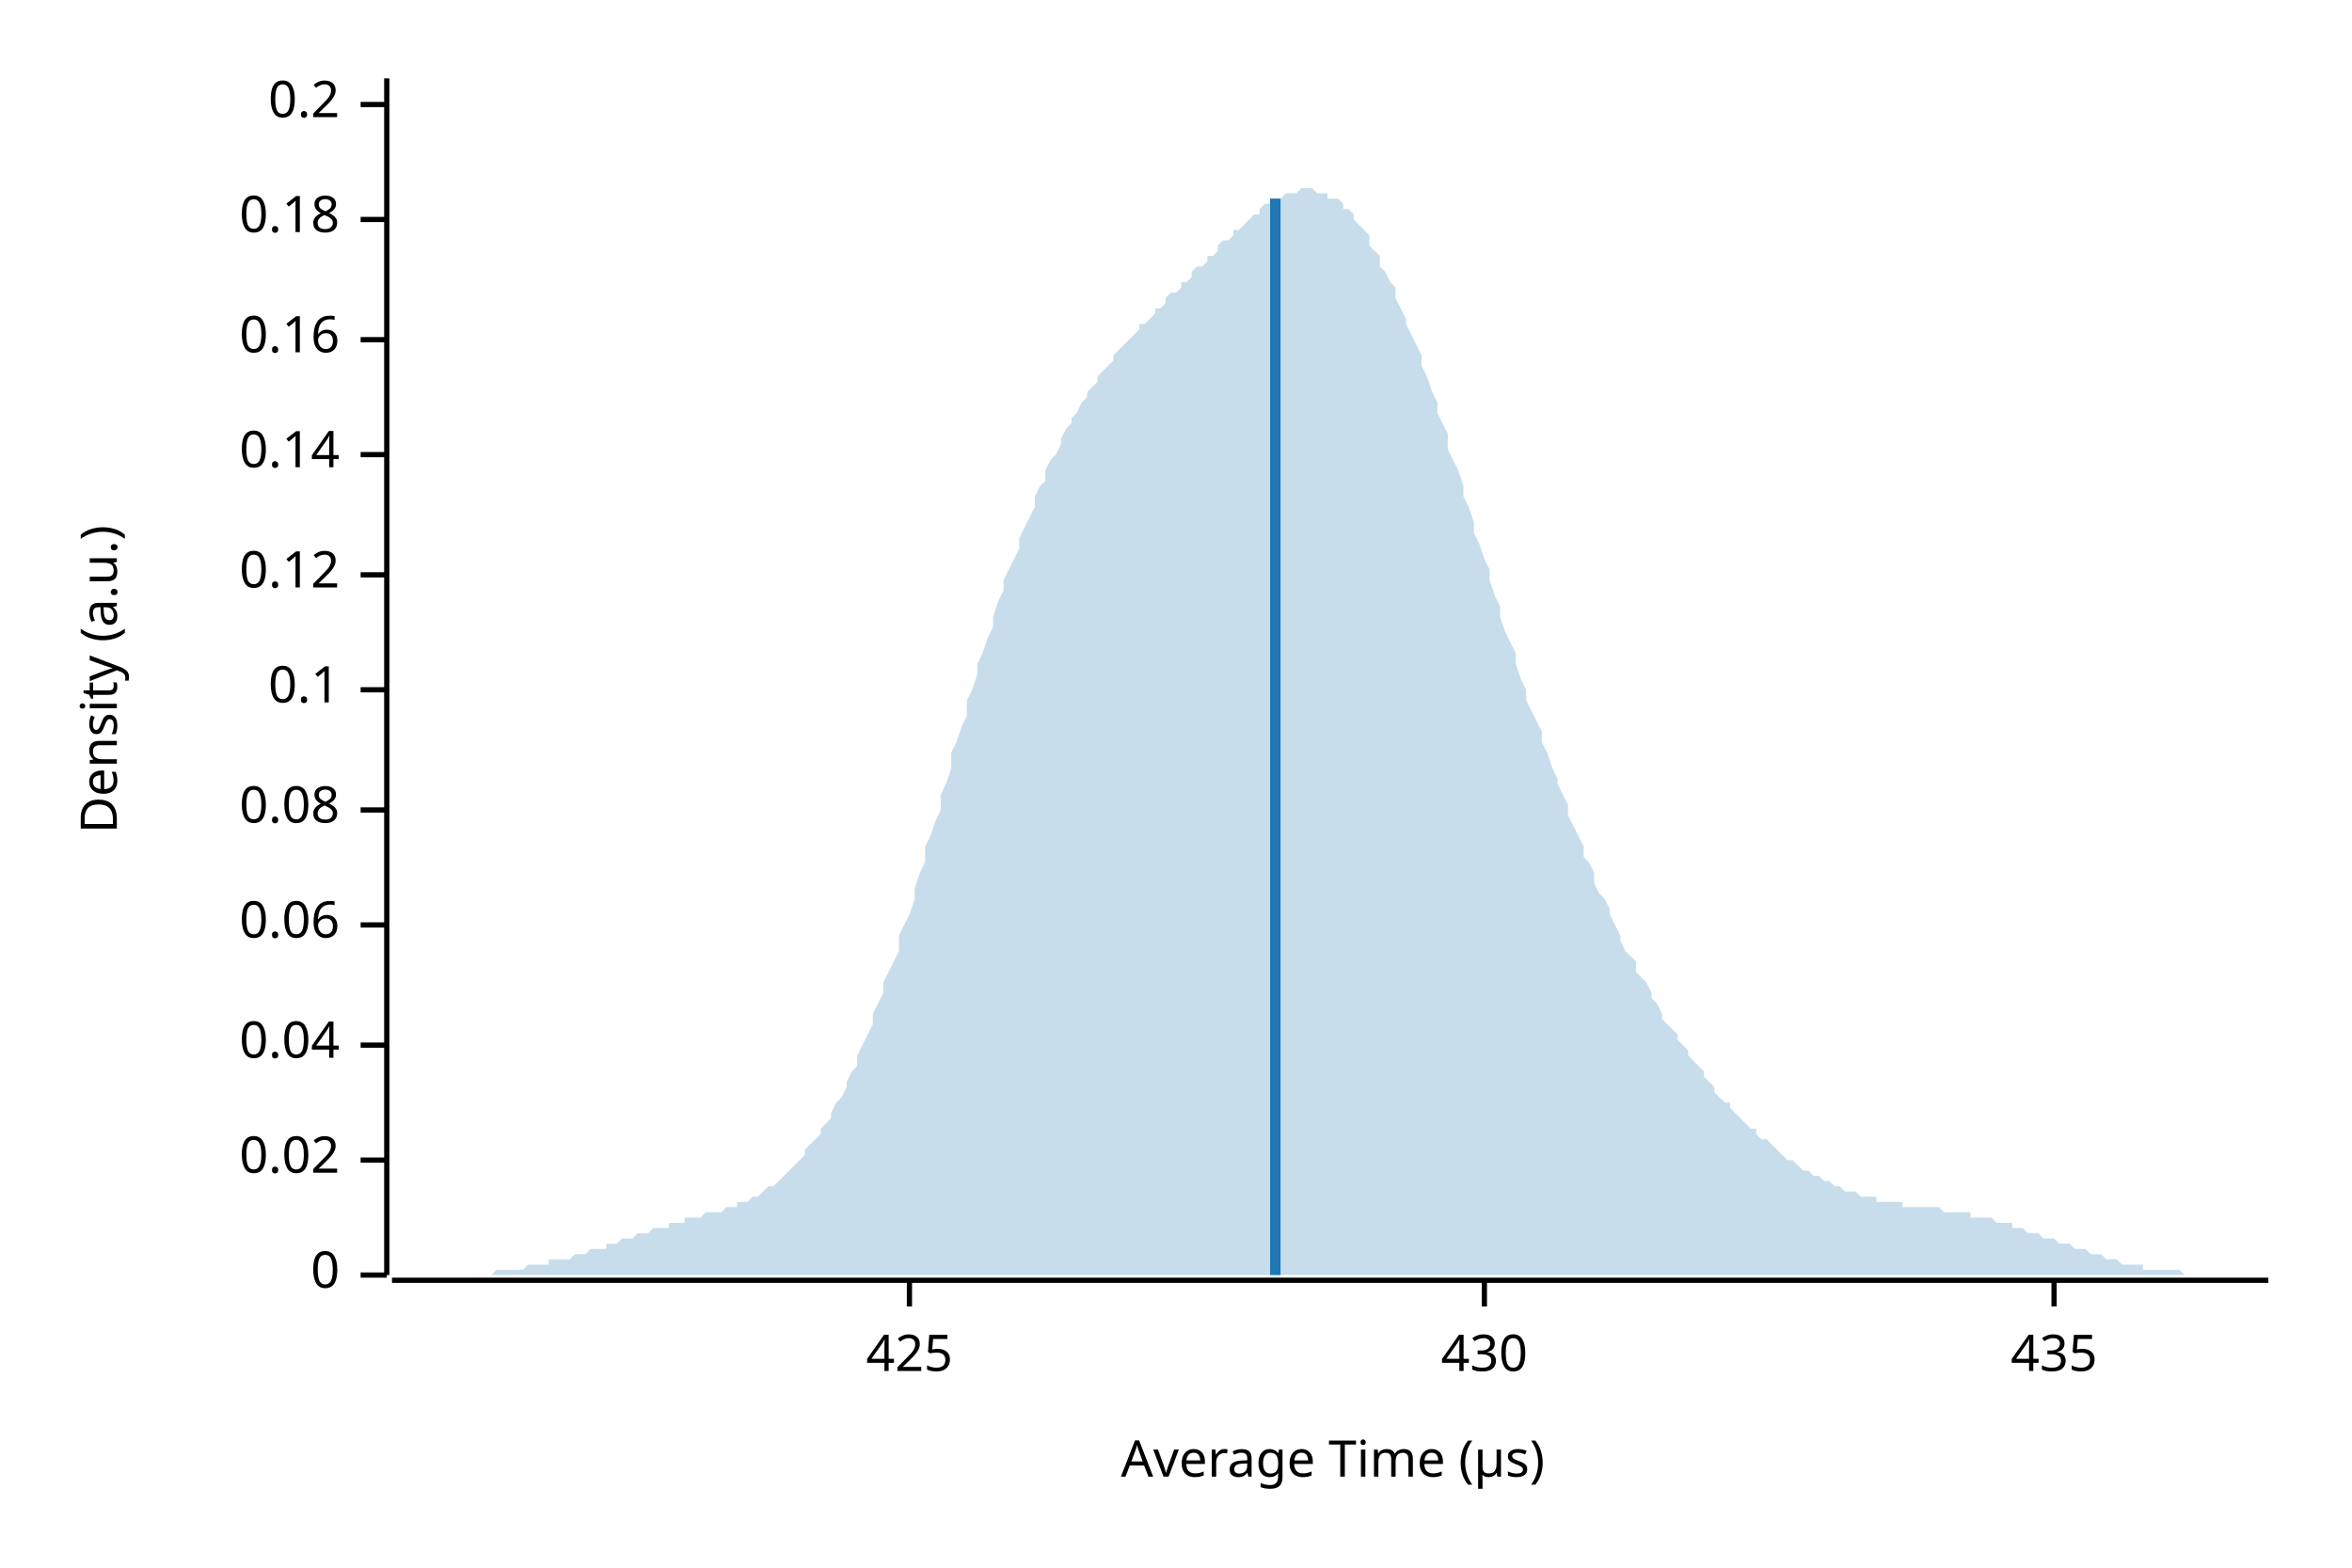
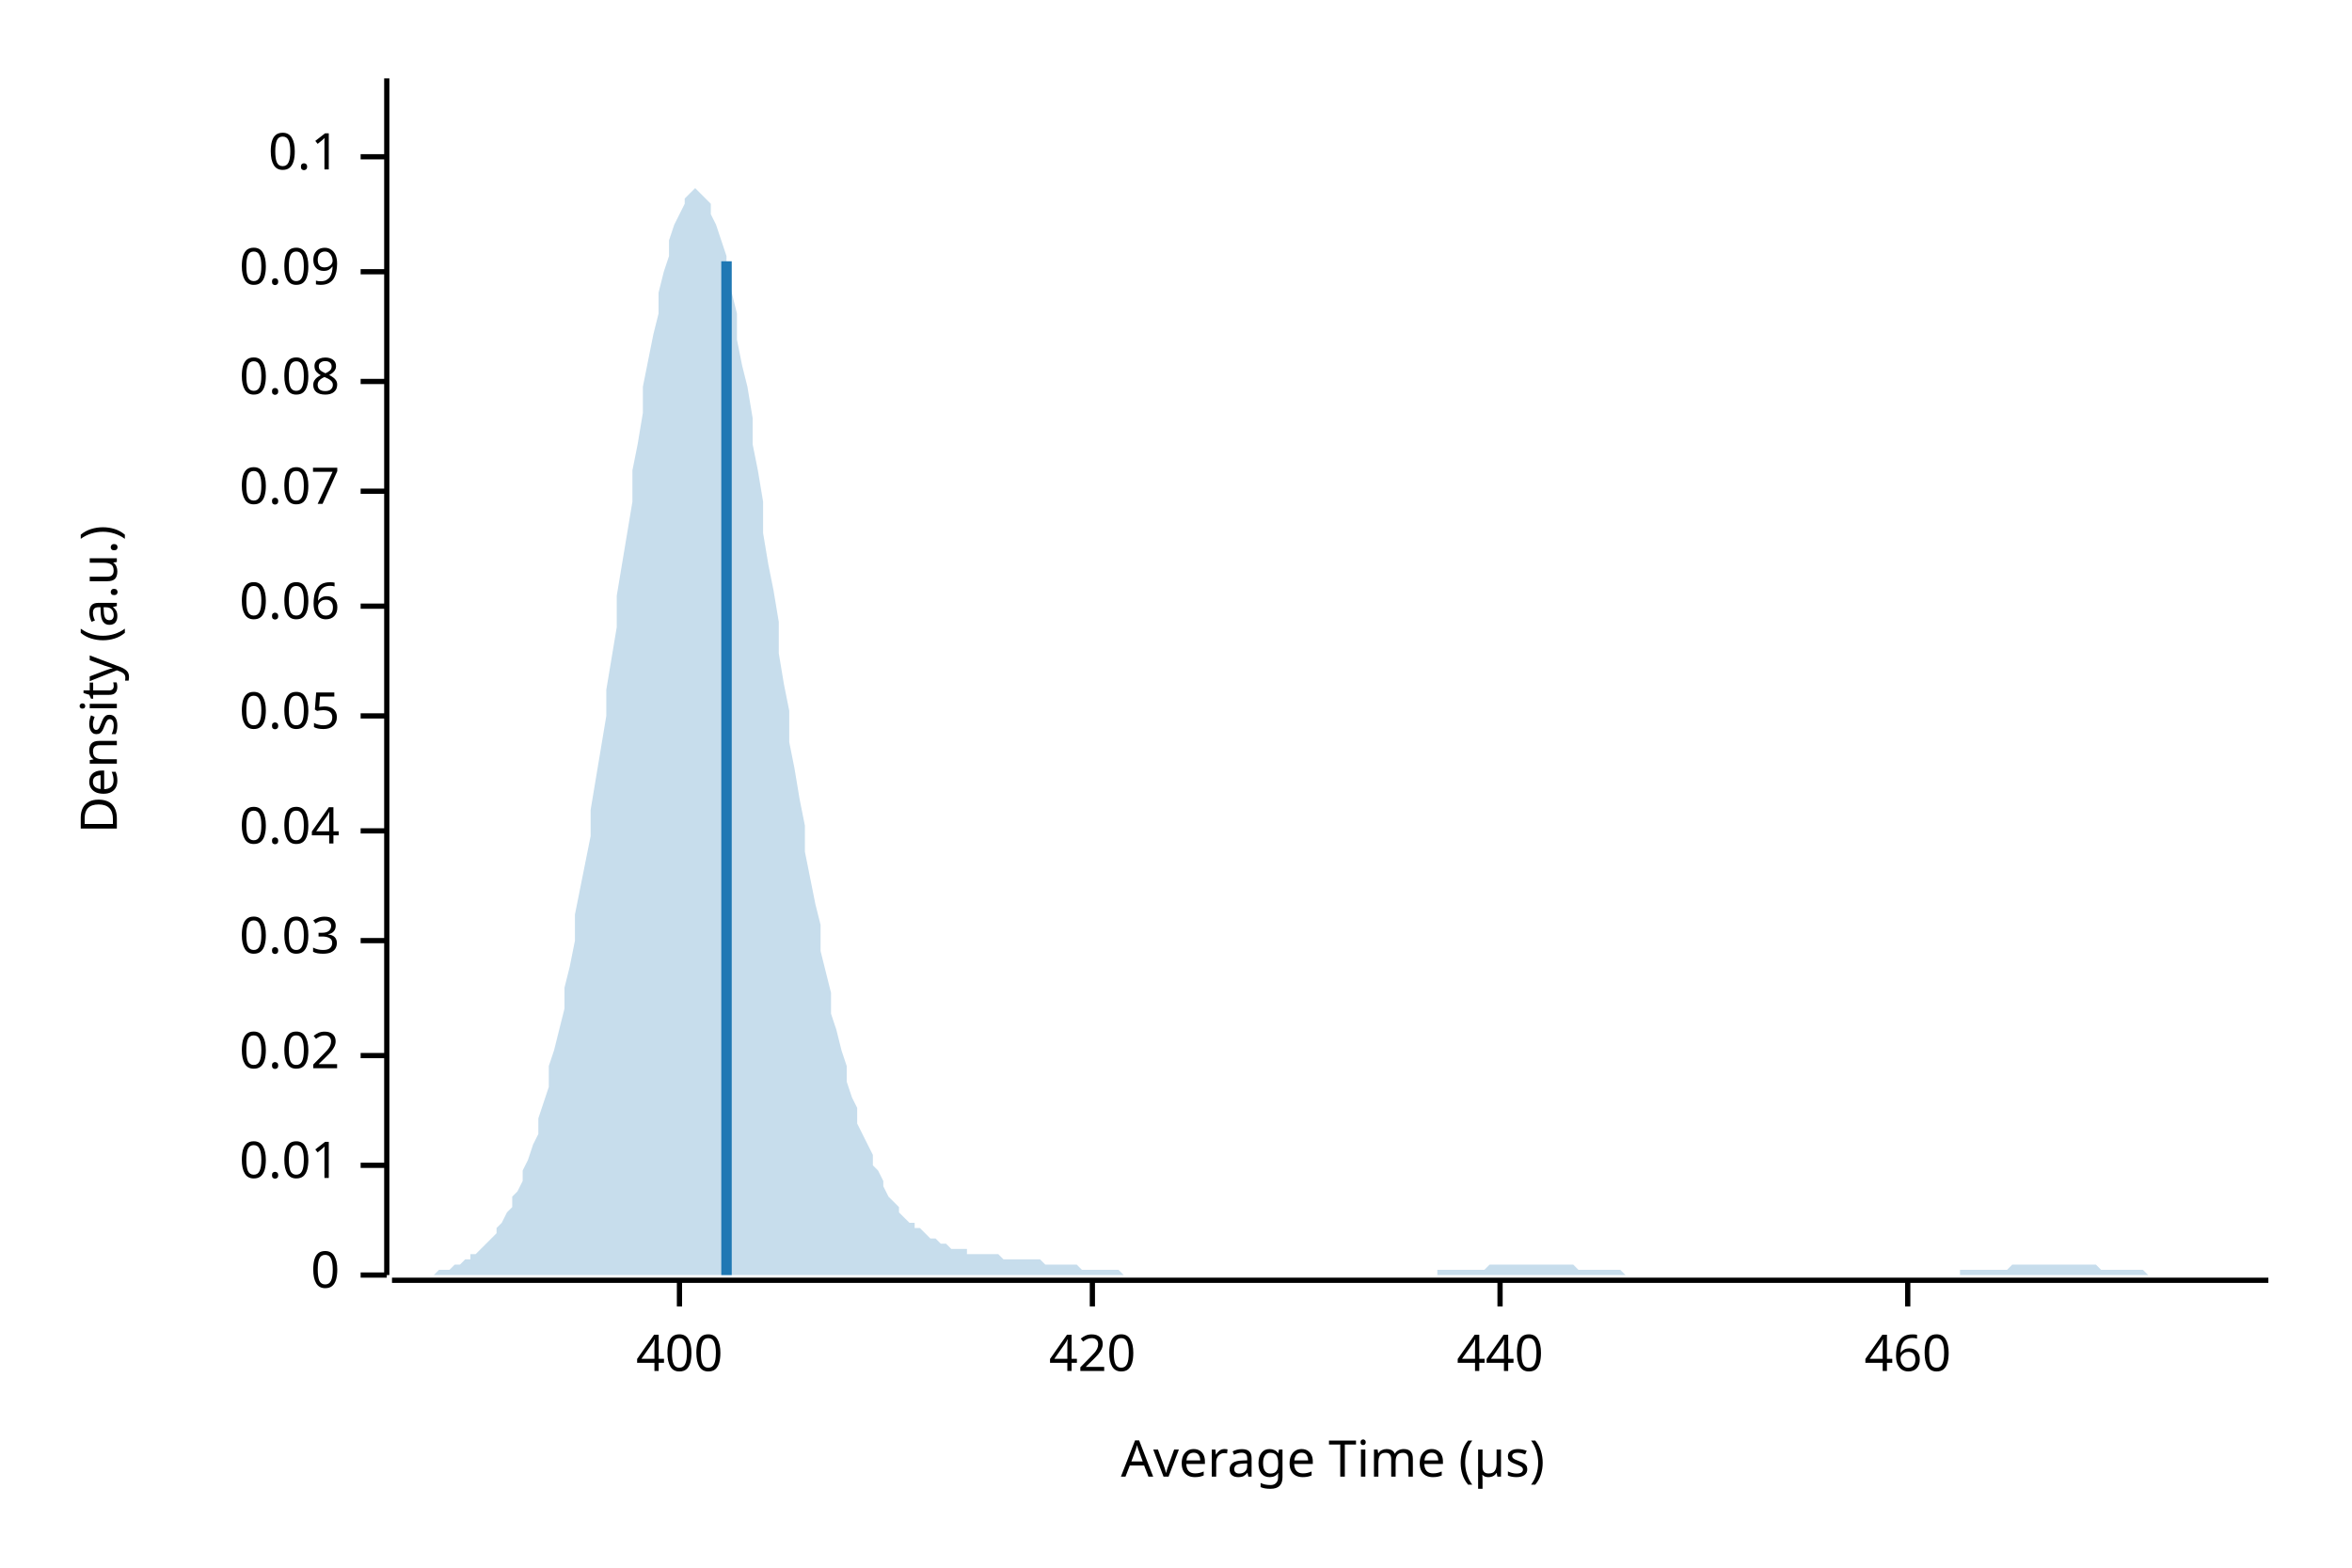
<svg xmlns="http://www.w3.org/2000/svg" width="450" height="300" viewBox="0 0 450 300">
  <text x="15" y="130" dy="0.76em" text-anchor="middle" font-family="sans-serif" font-size="9.677" opacity="1" fill="#000000" transform="rotate(270, 15, 130)">
Density (a.u.)
</text>
  <text x="255" y="285" dy="-0.5ex" text-anchor="middle" font-family="sans-serif" font-size="9.677" opacity="1" fill="#000000">
Average Time (µs)
</text>
  <polyline fill="none" opacity="1" stroke="#000000" stroke-width="1" points="74,15 74,244 " />
  <text x="65" y="244" dy="0.5ex" text-anchor="end" font-family="sans-serif" font-size="9.677" opacity="1" fill="#000000">
0
</text>
  <polyline fill="none" opacity="1" stroke="#000000" stroke-width="1" points="69,244 74,244 " />
-   <text x="65" y="222" dy="0.5ex" text-anchor="end" font-family="sans-serif" font-size="9.677" opacity="1" fill="#000000">
+   <text x="65" y="223" dy="0.5ex" text-anchor="end" font-family="sans-serif" font-size="9.677" opacity="1" fill="#000000">
+ 0.01
+ </text>
+   <polyline fill="none" opacity="1" stroke="#000000" stroke-width="1" points="69,223 74,223 " />
+   <text x="65" y="202" dy="0.5ex" text-anchor="end" font-family="sans-serif" font-size="9.677" opacity="1" fill="#000000">
0.02
</text>
-   <polyline fill="none" opacity="1" stroke="#000000" stroke-width="1" points="69,222 74,222 " />
-   <text x="65" y="200" dy="0.5ex" text-anchor="end" font-family="sans-serif" font-size="9.677" opacity="1" fill="#000000">
+   <polyline fill="none" opacity="1" stroke="#000000" stroke-width="1" points="69,202 74,202 " />
+   <text x="65" y="180" dy="0.5ex" text-anchor="end" font-family="sans-serif" font-size="9.677" opacity="1" fill="#000000">
+ 0.03
+ </text>
+   <polyline fill="none" opacity="1" stroke="#000000" stroke-width="1" points="69,180 74,180 " />
+   <text x="65" y="159" dy="0.5ex" text-anchor="end" font-family="sans-serif" font-size="9.677" opacity="1" fill="#000000">
0.04
</text>
-   <polyline fill="none" opacity="1" stroke="#000000" stroke-width="1" points="69,200 74,200 " />
-   <text x="65" y="177" dy="0.5ex" text-anchor="end" font-family="sans-serif" font-size="9.677" opacity="1" fill="#000000">
+   <polyline fill="none" opacity="1" stroke="#000000" stroke-width="1" points="69,159 74,159 " />
+   <text x="65" y="137" dy="0.5ex" text-anchor="end" font-family="sans-serif" font-size="9.677" opacity="1" fill="#000000">
+ 0.05
+ </text>
+   <polyline fill="none" opacity="1" stroke="#000000" stroke-width="1" points="69,137 74,137 " />
+   <text x="65" y="116" dy="0.5ex" text-anchor="end" font-family="sans-serif" font-size="9.677" opacity="1" fill="#000000">
0.06
</text>
-   <polyline fill="none" opacity="1" stroke="#000000" stroke-width="1" points="69,177 74,177 " />
-   <text x="65" y="155" dy="0.5ex" text-anchor="end" font-family="sans-serif" font-size="9.677" opacity="1" fill="#000000">
+   <polyline fill="none" opacity="1" stroke="#000000" stroke-width="1" points="69,116 74,116 " />
+   <text x="65" y="94" dy="0.5ex" text-anchor="end" font-family="sans-serif" font-size="9.677" opacity="1" fill="#000000">
+ 0.07
+ </text>
+   <polyline fill="none" opacity="1" stroke="#000000" stroke-width="1" points="69,94 74,94 " />
+   <text x="65" y="73" dy="0.5ex" text-anchor="end" font-family="sans-serif" font-size="9.677" opacity="1" fill="#000000">
0.08
</text>
-   <polyline fill="none" opacity="1" stroke="#000000" stroke-width="1" points="69,155 74,155 " />
-   <text x="65" y="132" dy="0.5ex" text-anchor="end" font-family="sans-serif" font-size="9.677" opacity="1" fill="#000000">
+   <polyline fill="none" opacity="1" stroke="#000000" stroke-width="1" points="69,73 74,73 " />
+   <text x="65" y="52" dy="0.5ex" text-anchor="end" font-family="sans-serif" font-size="9.677" opacity="1" fill="#000000">
+ 0.09
+ </text>
+   <polyline fill="none" opacity="1" stroke="#000000" stroke-width="1" points="69,52 74,52 " />
+   <text x="65" y="30" dy="0.5ex" text-anchor="end" font-family="sans-serif" font-size="9.677" opacity="1" fill="#000000">
0.1
</text>
-   <polyline fill="none" opacity="1" stroke="#000000" stroke-width="1" points="69,132 74,132 " />
-   <text x="65" y="110" dy="0.5ex" text-anchor="end" font-family="sans-serif" font-size="9.677" opacity="1" fill="#000000">
- 0.12
+   <polyline fill="none" opacity="1" stroke="#000000" stroke-width="1" points="69,30 74,30 " />
+   <polyline fill="none" opacity="1" stroke="#000000" stroke-width="1" points="75,245 434,245 " />
+   <text x="130" y="255" dy="0.76em" text-anchor="middle" font-family="sans-serif" font-size="9.677" opacity="1" fill="#000000">
+ 400
</text>
-   <polyline fill="none" opacity="1" stroke="#000000" stroke-width="1" points="69,110 74,110 " />
-   <text x="65" y="87" dy="0.5ex" text-anchor="end" font-family="sans-serif" font-size="9.677" opacity="1" fill="#000000">
- 0.14
+   <polyline fill="none" opacity="1" stroke="#000000" stroke-width="1" points="130,245 130,250 " />
+   <text x="209" y="255" dy="0.76em" text-anchor="middle" font-family="sans-serif" font-size="9.677" opacity="1" fill="#000000">
+ 420
</text>
-   <polyline fill="none" opacity="1" stroke="#000000" stroke-width="1" points="69,87 74,87 " />
-   <text x="65" y="65" dy="0.5ex" text-anchor="end" font-family="sans-serif" font-size="9.677" opacity="1" fill="#000000">
- 0.16
+   <polyline fill="none" opacity="1" stroke="#000000" stroke-width="1" points="209,245 209,250 " />
+   <text x="287" y="255" dy="0.76em" text-anchor="middle" font-family="sans-serif" font-size="9.677" opacity="1" fill="#000000">
+ 440
</text>
-   <polyline fill="none" opacity="1" stroke="#000000" stroke-width="1" points="69,65 74,65 " />
-   <text x="65" y="42" dy="0.5ex" text-anchor="end" font-family="sans-serif" font-size="9.677" opacity="1" fill="#000000">
- 0.18
+   <polyline fill="none" opacity="1" stroke="#000000" stroke-width="1" points="287,245 287,250 " />
+   <text x="365" y="255" dy="0.76em" text-anchor="middle" font-family="sans-serif" font-size="9.677" opacity="1" fill="#000000">
+ 460
</text>
-   <polyline fill="none" opacity="1" stroke="#000000" stroke-width="1" points="69,42 74,42 " />
-   <text x="65" y="20" dy="0.5ex" text-anchor="end" font-family="sans-serif" font-size="9.677" opacity="1" fill="#000000">
- 0.2
- </text>
-   <polyline fill="none" opacity="1" stroke="#000000" stroke-width="1" points="69,20 74,20 " />
-   <polyline fill="none" opacity="1" stroke="#000000" stroke-width="1" points="75,245 434,245 " />
-   <text x="174" y="255" dy="0.76em" text-anchor="middle" font-family="sans-serif" font-size="9.677" opacity="1" fill="#000000">
- 425
- </text>
-   <polyline fill="none" opacity="1" stroke="#000000" stroke-width="1" points="174,245 174,250 " />
-   <text x="284" y="255" dy="0.76em" text-anchor="middle" font-family="sans-serif" font-size="9.677" opacity="1" fill="#000000">
- 430
- </text>
-   <polyline fill="none" opacity="1" stroke="#000000" stroke-width="1" points="284,245 284,250 " />
-   <text x="393" y="255" dy="0.76em" text-anchor="middle" font-family="sans-serif" font-size="9.677" opacity="1" fill="#000000">
- 435
- </text>
-   <polyline fill="none" opacity="1" stroke="#000000" stroke-width="1" points="393,245 393,250 " />
-   <polygon opacity="0.25" fill="#1F78B4" points="75,244 75,244 76,244 77,244 77,244 78,244 79,244 80,244 80,244 81,244 82,244 82,244 83,244 84,244 85,244 85,244 86,244 87,244 87,244 88,244 89,244 90,244 90,244 91,244 92,244 92,244 93,244 94,244 95,243 95,243 96,243 97,243 98,243 98,243 99,243 100,243 100,243 101,242 102,242 103,242 103,242 104,242 105,242 105,241 106,241 107,241 108,241 108,241 109,241 110,240 110,240 111,240 112,240 113,239 113,239 114,239 115,239 116,239 116,238 117,238 118,238 118,238 119,237 120,237 121,237 121,237 122,236 123,236 123,236 124,236 125,235 126,235 126,235 127,235 128,235 128,234 129,234 130,234 131,234 131,233 132,233 133,233 133,233 134,233 135,232 136,232 136,232 137,232 138,232 139,231 139,231 140,231 141,231 141,230 142,230 143,230 144,229 144,229 145,229 146,228 146,228 147,227 148,227 149,226 149,226 150,225 151,224 151,224 152,223 153,222 154,221 154,220 155,219 156,218 157,217 157,216 158,215 159,214 159,213 160,211 161,210 162,208 162,207 163,205 164,204 164,202 165,200 166,198 167,196 167,194 168,192 169,190 169,188 170,186 171,184 172,182 172,179 173,177 174,175 175,172 175,170 176,167 177,165 177,162 178,160 179,157 180,155 180,152 181,150 182,147 182,144 183,142 184,139 185,137 185,134 186,132 187,129 187,127 188,125 189,122 190,120 190,118 191,115 192,113 192,111 193,109 194,107 195,105 195,103 196,101 197,99 198,97 198,95 199,93 200,92 200,90 201,88 202,87 203,85 203,84 204,82 205,81 205,80 206,79 207,77 208,76 208,75 209,74 210,73 210,72 211,71 212,70 213,69 213,68 214,67 215,66 216,65 216,65 217,64 218,63 218,62 219,62 220,61 221,60 221,59 222,59 223,58 223,57 224,56 225,56 226,55 226,54 227,54 228,53 228,52 229,51 230,51 231,50 231,49 232,49 233,48 233,47 234,46 235,46 236,45 236,44 237,44 238,43 239,42 239,42 240,41 241,41 241,40 242,39 243,39 244,38 244,38 245,38 246,37 246,37 247,37 248,37 249,36 249,36 250,36 251,36 251,36 252,37 253,37 254,37 254,38 255,38 256,38 257,39 257,40 258,40 259,41 259,42 260,43 261,44 262,45 262,47 263,48 264,49 264,51 265,52 266,54 267,55 267,57 268,59 269,61 269,62 270,64 271,66 272,68 272,70 273,72 274,75 275,77 275,79 276,81 277,83 277,86 278,88 279,90 280,93 280,95 281,97 282,100 282,102 283,104 284,107 285,109 285,111 286,114 287,116 287,118 288,121 289,123 290,125 290,127 291,130 292,132 292,134 293,136 294,138 295,140 295,142 296,144 297,147 298,149 298,150 299,152 300,154 300,156 301,158 302,160 303,162 303,164 304,165 305,167 305,169 306,171 307,172 308,174 308,175 309,177 310,179 310,180 311,182 312,183 313,184 313,186 314,187 315,188 316,190 316,191 317,192 318,194 318,195 319,196 320,197 321,198 321,199 322,200 323,201 323,202 324,203 325,204 326,205 326,206 327,207 328,208 328,209 329,210 330,211 331,211 331,212 332,213 333,214 333,214 334,215 335,216 336,216 336,217 337,218 338,218 339,219 339,219 340,220 341,221 341,221 342,222 343,222 344,223 344,223 345,224 346,224 346,224 347,225 348,225 349,226 349,226 350,226 351,227 351,227 352,227 353,228 354,228 354,228 355,228 356,229 357,229 357,229 358,229 359,229 359,230 360,230 361,230 362,230 362,230 363,230 364,230 364,231 365,231 366,231 367,231 367,231 368,231 369,231 369,231 370,231 371,231 372,232 372,232 373,232 374,232 375,232 375,232 376,232 377,232 377,233 378,233 379,233 380,233 380,233 381,233 382,234 382,234 383,234 384,234 385,234 385,235 386,235 387,235 387,235 388,236 389,236 390,236 390,236 391,237 392,237 392,237 393,237 394,238 395,238 395,238 396,238 397,239 398,239 398,239 399,239 400,240 400,240 401,240 402,240 403,241 403,241 404,241 405,241 405,241 406,242 407,242 408,242 408,242 409,242 410,242 410,243 411,243 412,243 413,243 413,243 414,243 415,243 416,243 416,243 417,243 418,244 418,244 419,244 420,244 421,244 421,244 422,244 423,244 423,244 424,244 425,244 426,244 426,244 427,244 428,244 428,244 429,244 430,244 431,244 431,244 432,244 433,244 434,244 434,244 75,244 " />
-   <polyline fill="none" opacity="1" stroke="#1F78B4" stroke-width="2" points="244,244 244,38 " />
+   <polyline fill="none" opacity="1" stroke="#000000" stroke-width="1" points="365,245 365,250 " />
+   <polygon opacity="0.25" fill="#1F78B4" points="75,244 75,244 76,244 77,244 77,244 78,244 79,244 80,244 80,244 81,244 82,244 82,244 83,244 84,243 85,243 85,243 86,243 87,242 87,242 88,242 89,241 90,241 90,240 91,240 92,239 92,239 93,238 94,237 95,236 95,235 96,234 97,232 98,231 98,229 99,228 100,226 100,224 101,222 102,219 103,217 103,214 104,211 105,208 105,204 106,201 107,197 108,193 108,189 109,185 110,180 110,175 111,170 112,165 113,160 113,155 114,149 115,143 116,137 116,132 117,126 118,120 118,114 119,108 120,102 121,96 121,90 122,85 123,79 123,74 124,69 125,64 126,60 126,56 127,52 128,49 128,46 129,43 130,41 131,39 131,38 132,37 133,36 133,36 134,37 135,38 136,39 136,41 137,43 138,46 139,49 139,53 140,56 141,60 141,65 142,70 143,74 144,80 144,85 145,90 146,96 146,102 147,108 148,113 149,119 149,125 150,131 151,136 151,142 152,147 153,153 154,158 154,163 155,168 156,173 157,177 157,182 158,186 159,190 159,194 160,197 161,201 162,204 162,207 163,210 164,212 164,215 165,217 166,219 167,221 167,223 168,224 169,226 169,227 170,229 171,230 172,231 172,232 173,233 174,234 175,234 175,235 176,235 177,236 177,236 178,237 179,237 180,238 180,238 181,238 182,239 182,239 183,239 184,239 185,239 185,240 186,240 187,240 187,240 188,240 189,240 190,240 190,240 191,240 192,241 192,241 193,241 194,241 195,241 195,241 196,241 197,241 198,241 198,241 199,241 200,242 200,242 201,242 202,242 203,242 203,242 204,242 205,242 205,242 206,242 207,243 208,243 208,243 209,243 210,243 210,243 211,243 212,243 213,243 213,243 214,243 215,244 216,244 216,244 217,244 218,244 218,244 219,244 220,244 221,244 221,244 222,244 223,244 223,244 224,244 225,244 226,244 226,244 227,244 228,244 228,244 229,244 230,244 231,244 231,244 232,244 233,244 233,244 234,244 235,244 236,244 236,244 237,244 238,244 239,244 239,244 240,244 241,244 241,244 242,244 243,244 244,244 244,244 245,244 246,244 246,244 247,244 248,244 249,244 249,244 250,244 251,244 251,244 252,244 253,244 254,244 254,244 255,244 256,244 257,244 257,244 258,244 259,244 259,244 260,244 261,244 262,244 262,244 263,244 264,244 264,244 265,244 266,244 267,244 267,244 268,244 269,244 269,244 270,244 271,244 272,244 272,244 273,244 274,244 275,244 275,243 276,243 277,243 277,243 278,243 279,243 280,243 280,243 281,243 282,243 282,243 283,243 284,243 285,242 285,242 286,242 287,242 287,242 288,242 289,242 290,242 290,242 291,242 292,242 292,242 293,242 294,242 295,242 295,242 296,242 297,242 298,242 298,242 299,242 300,242 300,242 301,242 302,243 303,243 303,243 304,243 305,243 305,243 306,243 307,243 308,243 308,243 309,243 310,243 310,243 311,244 312,244 313,244 313,244 314,244 315,244 316,244 316,244 317,244 318,244 318,244 319,244 320,244 321,244 321,244 322,244 323,244 323,244 324,244 325,244 326,244 326,244 327,244 328,244 328,244 329,244 330,244 331,244 331,244 332,244 333,244 333,244 334,244 335,244 336,244 336,244 337,244 338,244 339,244 339,244 340,244 341,244 341,244 342,244 343,244 344,244 344,244 345,244 346,244 346,244 347,244 348,244 349,244 349,244 350,244 351,244 351,244 352,244 353,244 354,244 354,244 355,244 356,244 357,244 357,244 358,244 359,244 359,244 360,244 361,244 362,244 362,244 363,244 364,244 364,244 365,244 366,244 367,244 367,244 368,244 369,244 369,244 370,244 371,244 372,244 372,244 373,244 374,244 375,244 375,243 376,243 377,243 377,243 378,243 379,243 380,243 380,243 381,243 382,243 382,243 383,243 384,243 385,242 385,242 386,242 387,242 387,242 388,242 389,242 390,242 390,242 391,242 392,242 392,242 393,242 394,242 395,242 395,242 396,242 397,242 398,242 398,242 399,242 400,242 400,242 401,242 402,243 403,243 403,243 404,243 405,243 405,243 406,243 407,243 408,243 408,243 409,243 410,243 410,243 411,244 412,244 413,244 413,244 414,244 415,244 416,244 416,244 417,244 418,244 418,244 419,244 420,244 421,244 421,244 422,244 423,244 423,244 424,244 425,244 426,244 426,244 427,244 428,244 428,244 429,244 430,244 431,244 431,244 432,244 433,244 434,244 434,244 75,244 " />
+   <polyline fill="none" opacity="1" stroke="#1F78B4" stroke-width="2" points="139,244 139,50 " />
</svg>
